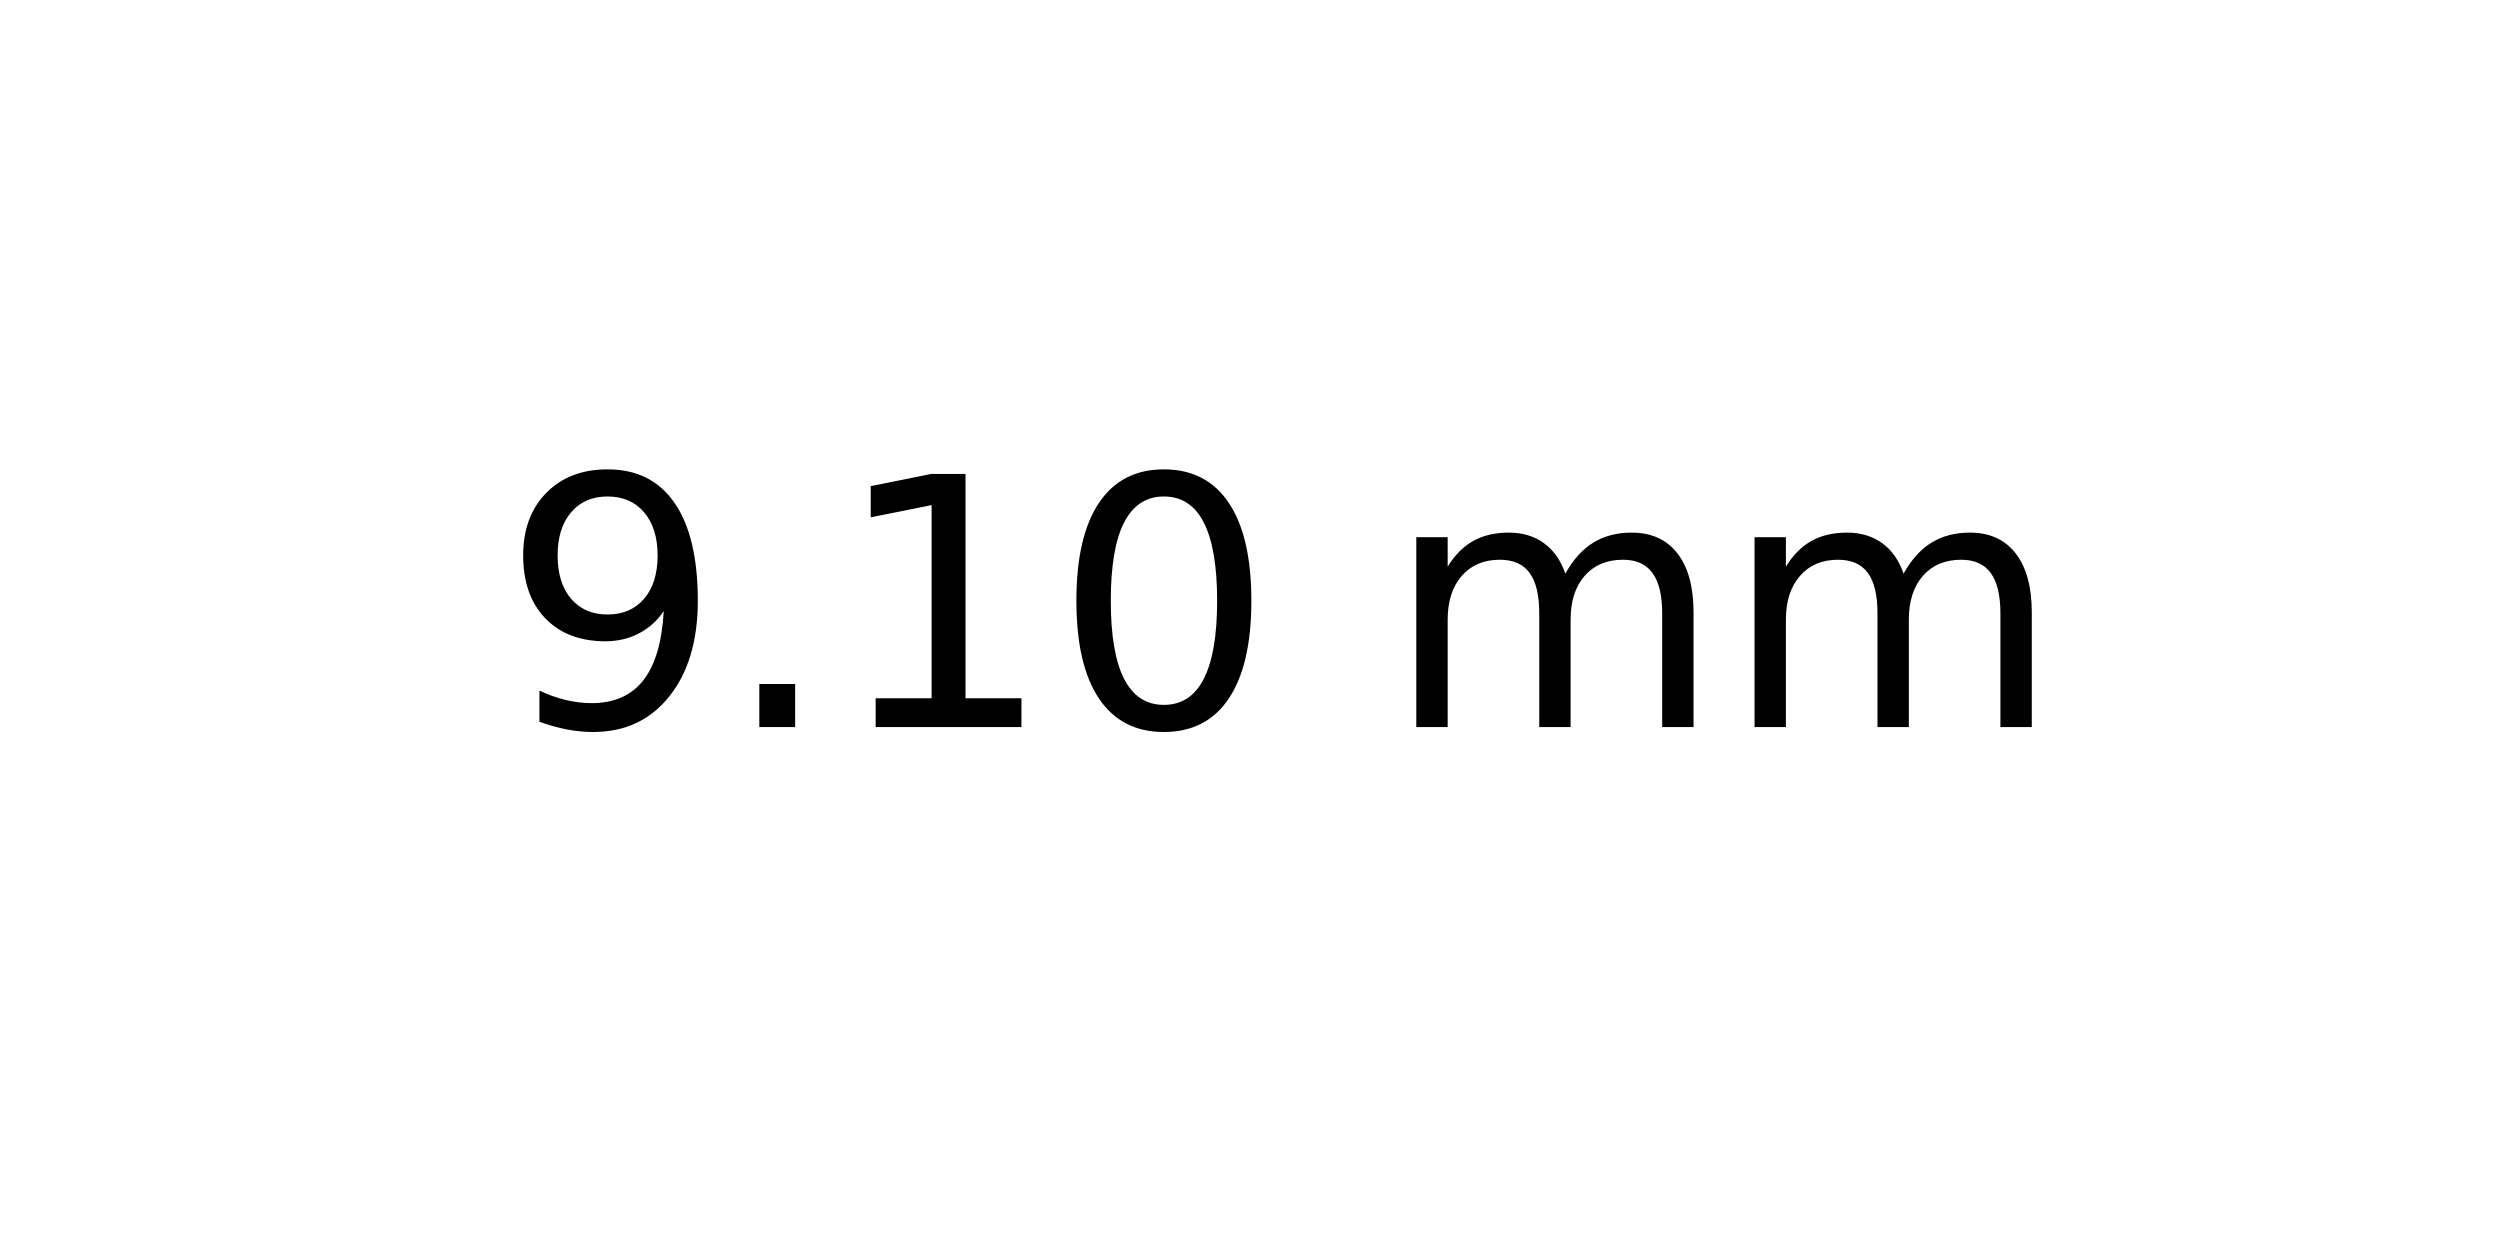
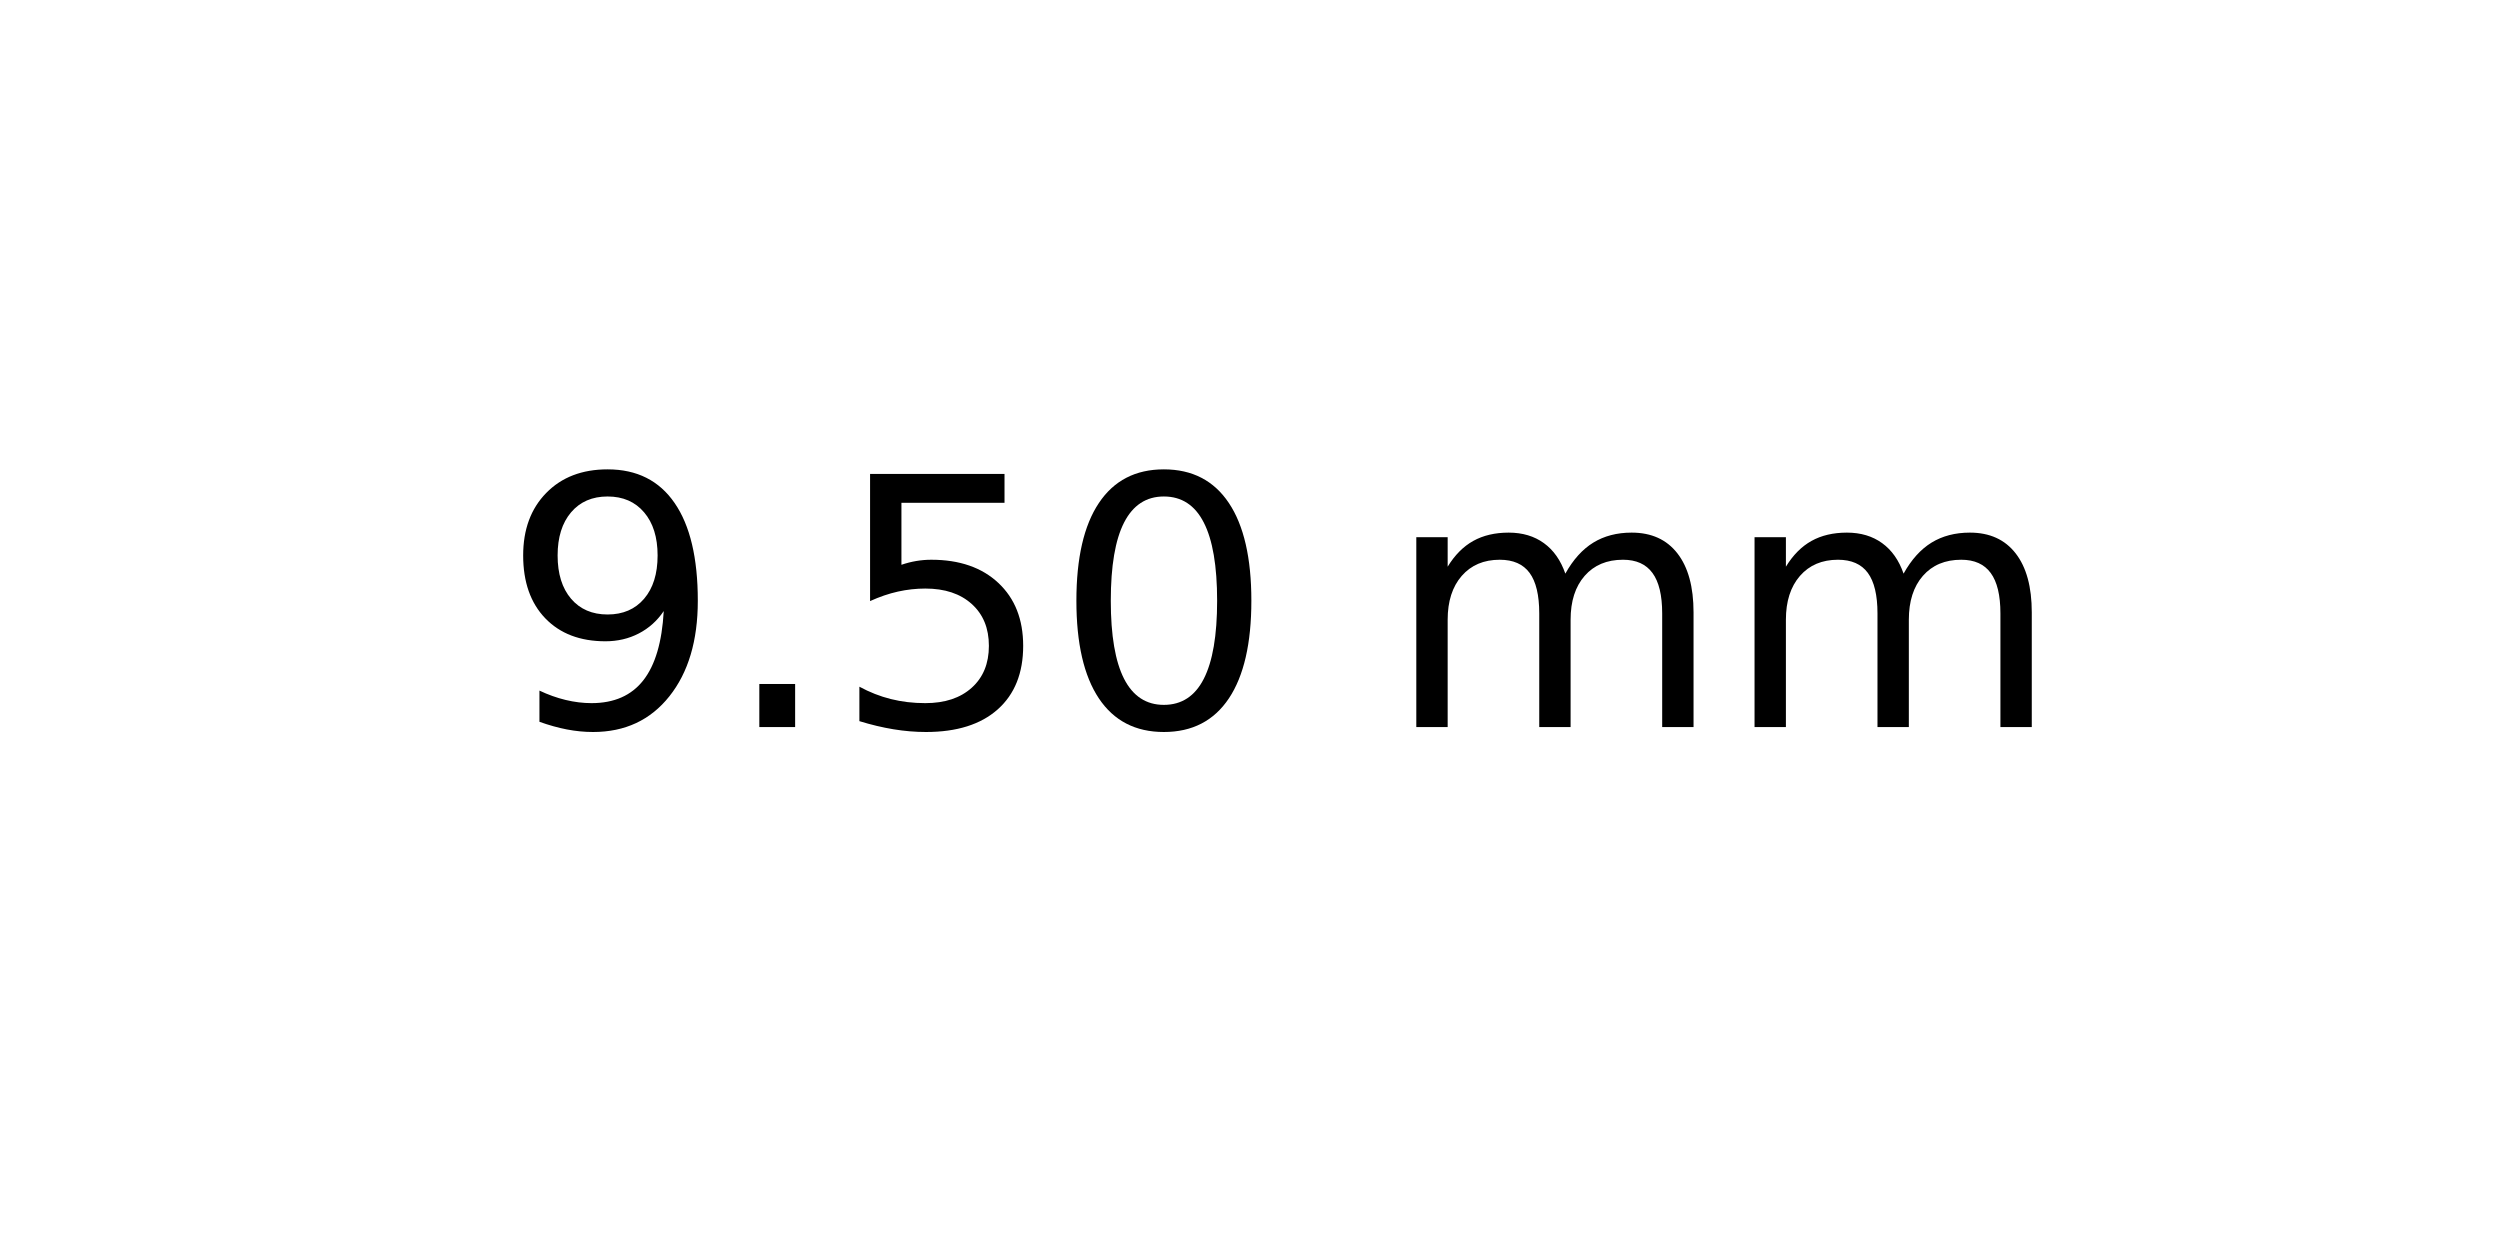
<svg xmlns="http://www.w3.org/2000/svg" xmlns:xlink="http://www.w3.org/1999/xlink" width="72pt" height="36pt" viewBox="0 0 72 36" version="1.1">
  <defs>
    <style type="text/css">*{stroke-linejoin: round; stroke-linecap: butt}</style>
  </defs>
  <g id="figure_1">
    <g id="axes_1">
      <g id="text_1">
        <g transform="translate(14.4375 20.93937) scale(0.1 -0.1)">
          <defs>
            <path id="DejaVuSans-39" d="M 703 97  L 703 672  Q 941 559 1184 500  Q 1428 441 1663 441  Q 2288 441 2617 861  Q 2947 1281 2994 2138  Q 2813 1869 2534 1725  Q 2256 1581 1919 1581  Q 1219 1581 811 2004  Q 403 2428 403 3163  Q 403 3881 828 4315  Q 1253 4750 1959 4750  Q 2769 4750 3195 4129  Q 3622 3509 3622 2328  Q 3622 1225 3098 567  Q 2575 -91 1691 -91  Q 1453 -91 1209 -44  Q 966 3 703 97  z M 1959 2075  Q 2384 2075 2632 2365  Q 2881 2656 2881 3163  Q 2881 3666 2632 3958  Q 2384 4250 1959 4250  Q 1534 4250 1286 3958  Q 1038 3666 1038 3163  Q 1038 2656 1286 2365  Q 1534 2075 1959 2075  z " transform="scale(0.015625)" />
            <path id="DejaVuSans-2e" d="M 684 794  L 1344 794  L 1344 0  L 684 0  L 684 794  z " transform="scale(0.015625)" />
-             <path id="DejaVuSans-31" d="M 794 531  L 1825 531  L 1825 4091  L 703 3866  L 703 4441  L 1819 4666  L 2450 4666  L 2450 531  L 3481 531  L 3481 0  L 794 0  L 794 531  z " transform="scale(0.015625)" />
+             <path id="DejaVuSans-35" d="M 691 4666  L 3169 4666  L 3169 4134  L 1269 4134  L 1269 2991  Q 1406 3038 1543 3061  Q 1681 3084 1819 3084  Q 2600 3084 3056 2656  Q 3513 2228 3513 1497  Q 3513 744 3044 326  Q 2575 -91 1722 -91  Q 1428 -91 1123 -41  Q 819 9 494 109  L 494 744  Q 775 591 1075 516  Q 1375 441 1709 441  Q 2250 441 2565 725  Q 2881 1009 2881 1497  Q 2881 1984 2565 2268  Q 2250 2553 1709 2553  Q 1456 2553 1204 2497  Q 953 2441 691 2322  L 691 4666  z " transform="scale(0.015625)" />
            <path id="DejaVuSans-30" d="M 2034 4250  Q 1547 4250 1301 3770  Q 1056 3291 1056 2328  Q 1056 1369 1301 889  Q 1547 409 2034 409  Q 2525 409 2770 889  Q 3016 1369 3016 2328  Q 3016 3291 2770 3770  Q 2525 4250 2034 4250  z M 2034 4750  Q 2819 4750 3233 4129  Q 3647 3509 3647 2328  Q 3647 1150 3233 529  Q 2819 -91 2034 -91  Q 1250 -91 836 529  Q 422 1150 422 2328  Q 422 3509 836 4129  Q 1250 4750 2034 4750  z " transform="scale(0.015625)" />
            <path id="DejaVuSans-20" transform="scale(0.015625)" />
            <path id="DejaVuSans-6d" d="M 3328 2828  Q 3544 3216 3844 3400  Q 4144 3584 4550 3584  Q 5097 3584 5394 3201  Q 5691 2819 5691 2113  L 5691 0  L 5113 0  L 5113 2094  Q 5113 2597 4934 2840  Q 4756 3084 4391 3084  Q 3944 3084 3684 2787  Q 3425 2491 3425 1978  L 3425 0  L 2847 0  L 2847 2094  Q 2847 2600 2669 2842  Q 2491 3084 2119 3084  Q 1678 3084 1418 2786  Q 1159 2488 1159 1978  L 1159 0  L 581 0  L 581 3500  L 1159 3500  L 1159 2956  Q 1356 3278 1631 3431  Q 1906 3584 2284 3584  Q 2666 3584 2933 3390  Q 3200 3197 3328 2828  z " transform="scale(0.015625)" />
          </defs>
          <use xlink:href="#DejaVuSans-39" />
          <use xlink:href="#DejaVuSans-2e" x="63.623" />
-           <use xlink:href="#DejaVuSans-31" x="95.41" />
+           <use xlink:href="#DejaVuSans-35" x="95.41" />
          <use xlink:href="#DejaVuSans-30" x="159.033" />
          <use xlink:href="#DejaVuSans-20" x="222.656" />
          <use xlink:href="#DejaVuSans-6d" x="254.443" />
          <use xlink:href="#DejaVuSans-6d" x="351.855" />
        </g>
      </g>
    </g>
  </g>
</svg>
